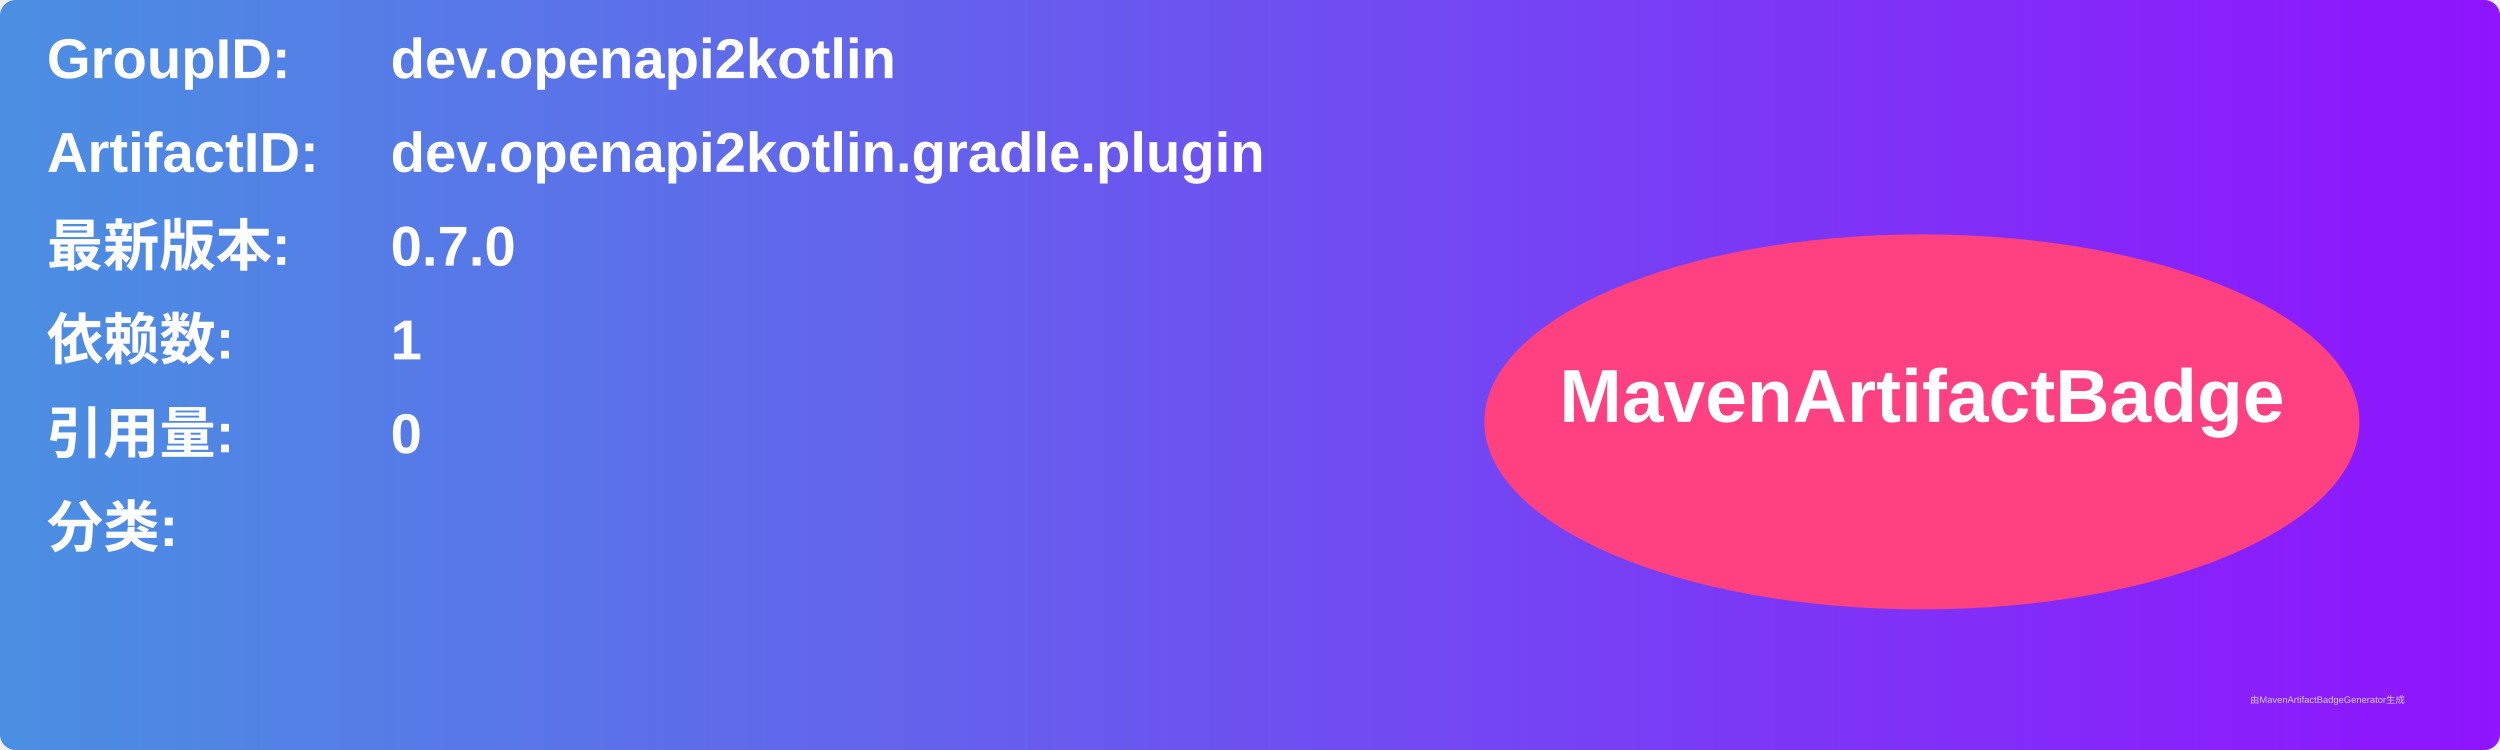
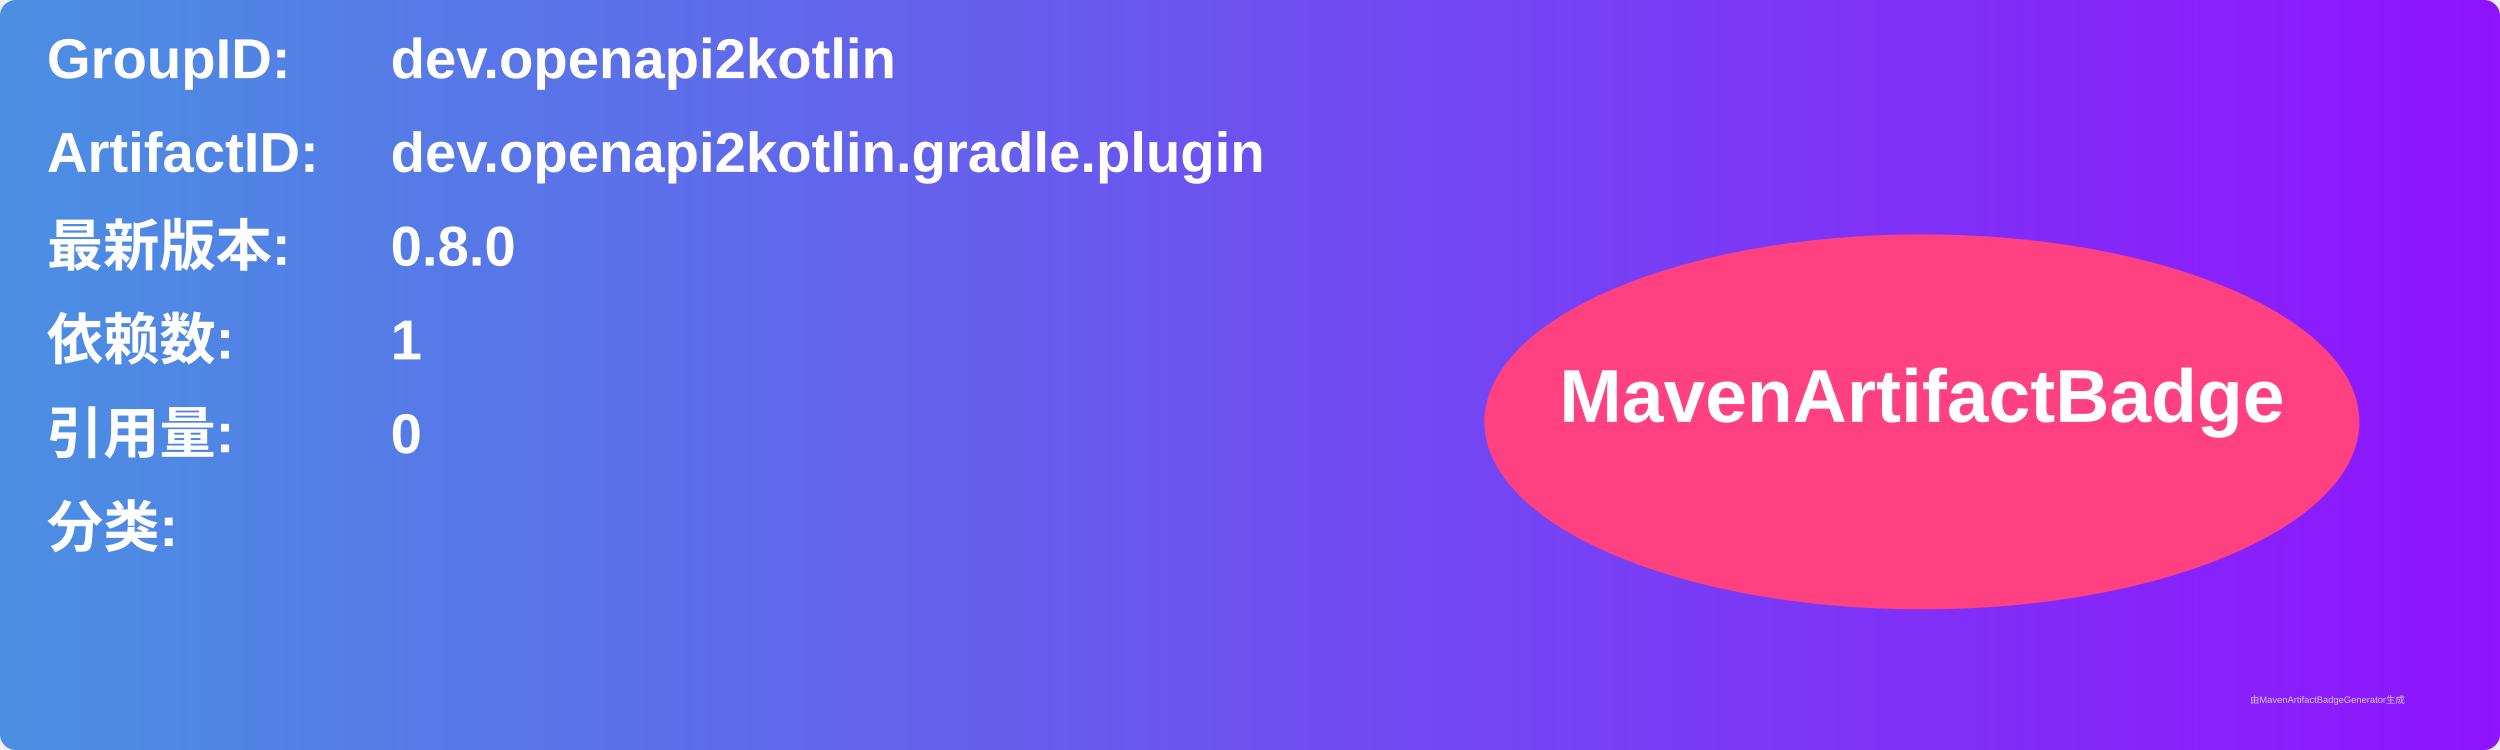
<svg xmlns="http://www.w3.org/2000/svg" width="800" height="240" viewBox="0 0 800 240">
  <linearGradient id="grad" x1="0%" y1="0%" x2="100%" y2="0%">
    <stop offset="0%" stop-color="#4a90e2" />
    <stop offset="100%" stop-color="#9013fe" />
  </linearGradient>
  <rect width="100%" height="100%" rx="5" ry="5" fill="url(#grad)" />
  <g transform="translate(15, 15)">
    <text x="0" y="10" font-family="Arial" font-size="18" fill="white" font-weight="bold" width="260">GroupID:</text>
    <text x="110" y="10" font-family="Arial" font-size="18" fill="white" font-weight="bold" width="460">dev.openapi2kotlin</text>
    <text x="0" y="40" font-family="Arial" font-size="18" fill="white" font-weight="bold" width="260">ArtifactID:</text>
    <text x="110" y="40" font-family="Arial" font-size="18" fill="white" font-weight="bold" width="460">dev.openapi2kotlin.gradle.plugin</text>
    <text x="0" y="70" font-family="Arial" font-size="18" fill="white" font-weight="bold">最新版本:</text>
    <text x="110" y="70" font-family="Arial" font-size="18" fill="white" font-weight="bold">
-       <tspan font-weight="bold">0.7.0</tspan>
+       <tspan font-weight="bold">0.8.0</tspan>
    </text>
    <text x="0" y="100" font-family="Arial" font-size="18" fill="white" font-weight="bold">依赖数: </text>
    <text x="110" y="100" font-family="Arial" font-size="18" fill="white">
      <tspan font-weight="bold">1</tspan>
    </text>
    <text x="0" y="130" font-family="Arial" font-size="18" fill="white" font-weight="bold">引用量: </text>
    <text x="110" y="130" font-family="Arial" font-size="18" fill="white">
      <tspan font-weight="bold">0</tspan>
    </text>
    <text x="0" y="160" font-family="Arial" font-size="18" fill="white" font-weight="bold">分类:</text>
    <text x="10" y="190" font-family="Arial" font-size="10" fill="white">
      <tspan font-weight="bold" />
    </text>
    <ellipse cx="600" cy="120" rx="140" ry="60" fill="#ff4081" />
    <text x="600" y="120" text-anchor="middle" font-family="Arial" font-size="24" fill="white" font-weight="bold">MavenArtifactBadge</text>
  </g>
  <text x="720" y="225" font-family="Arial" font-size="3" fill="#d0d0d0">由MavenArtifactBadgeGenerator生成</text>
</svg>
